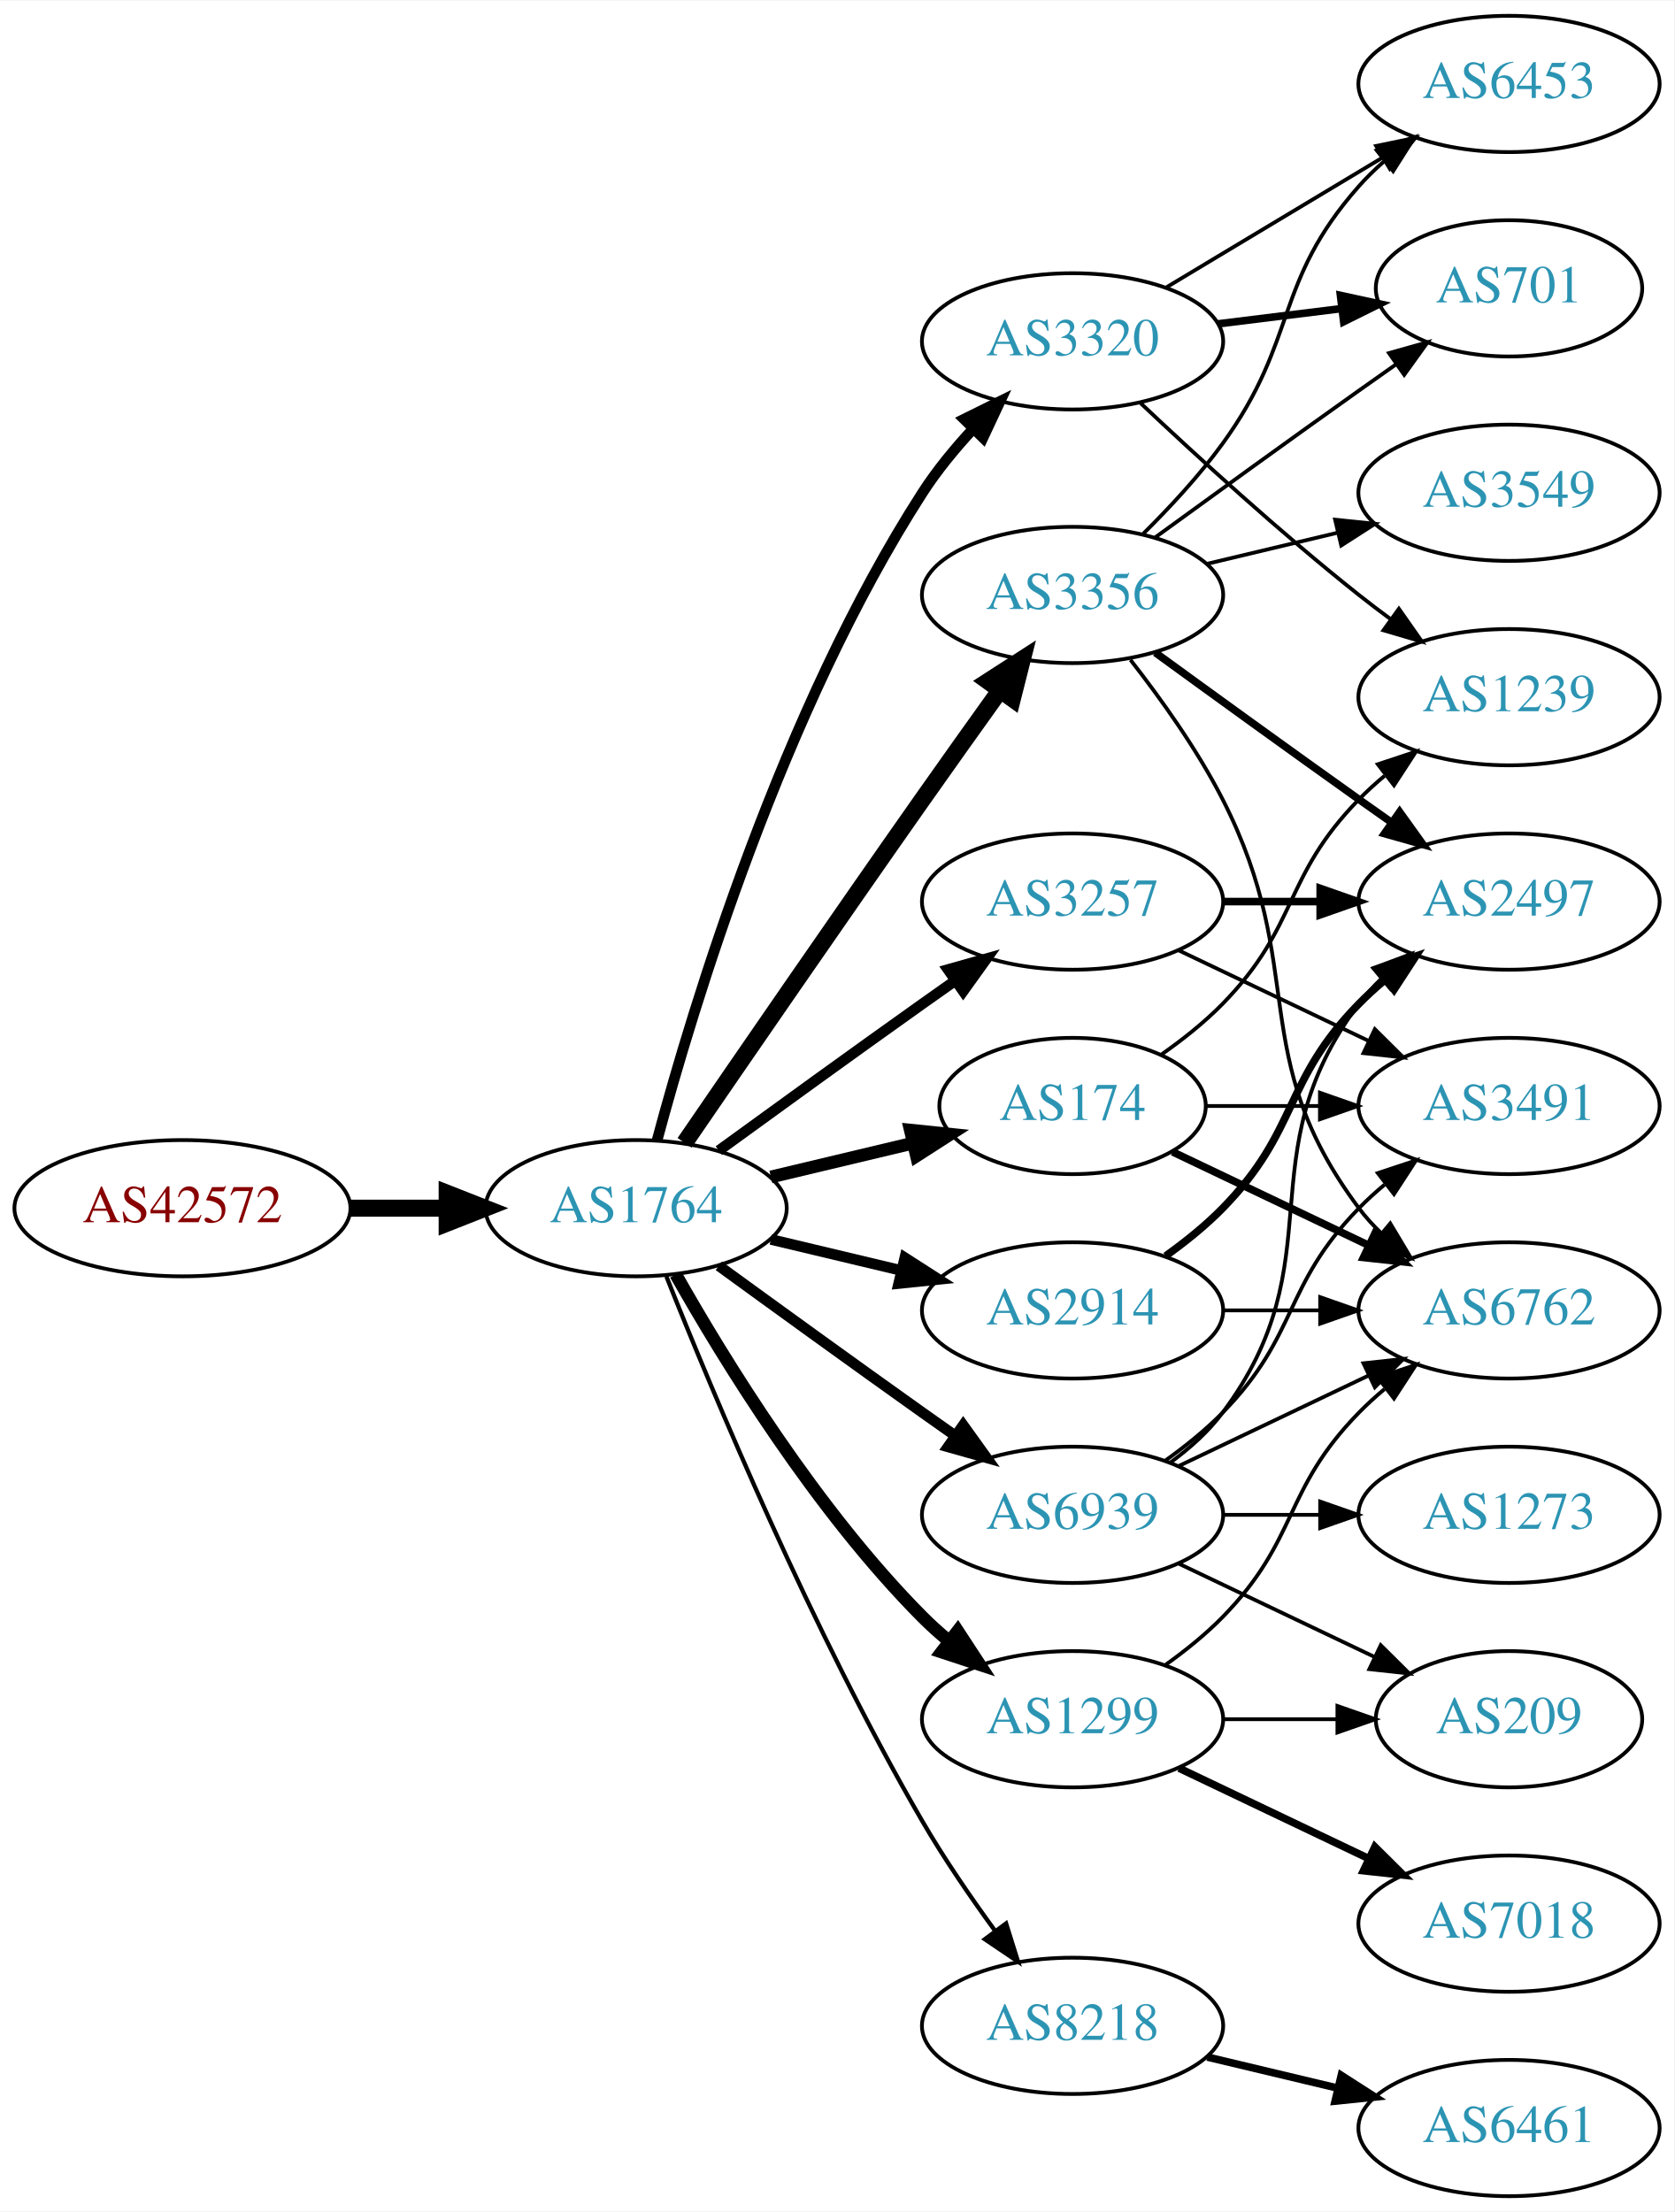
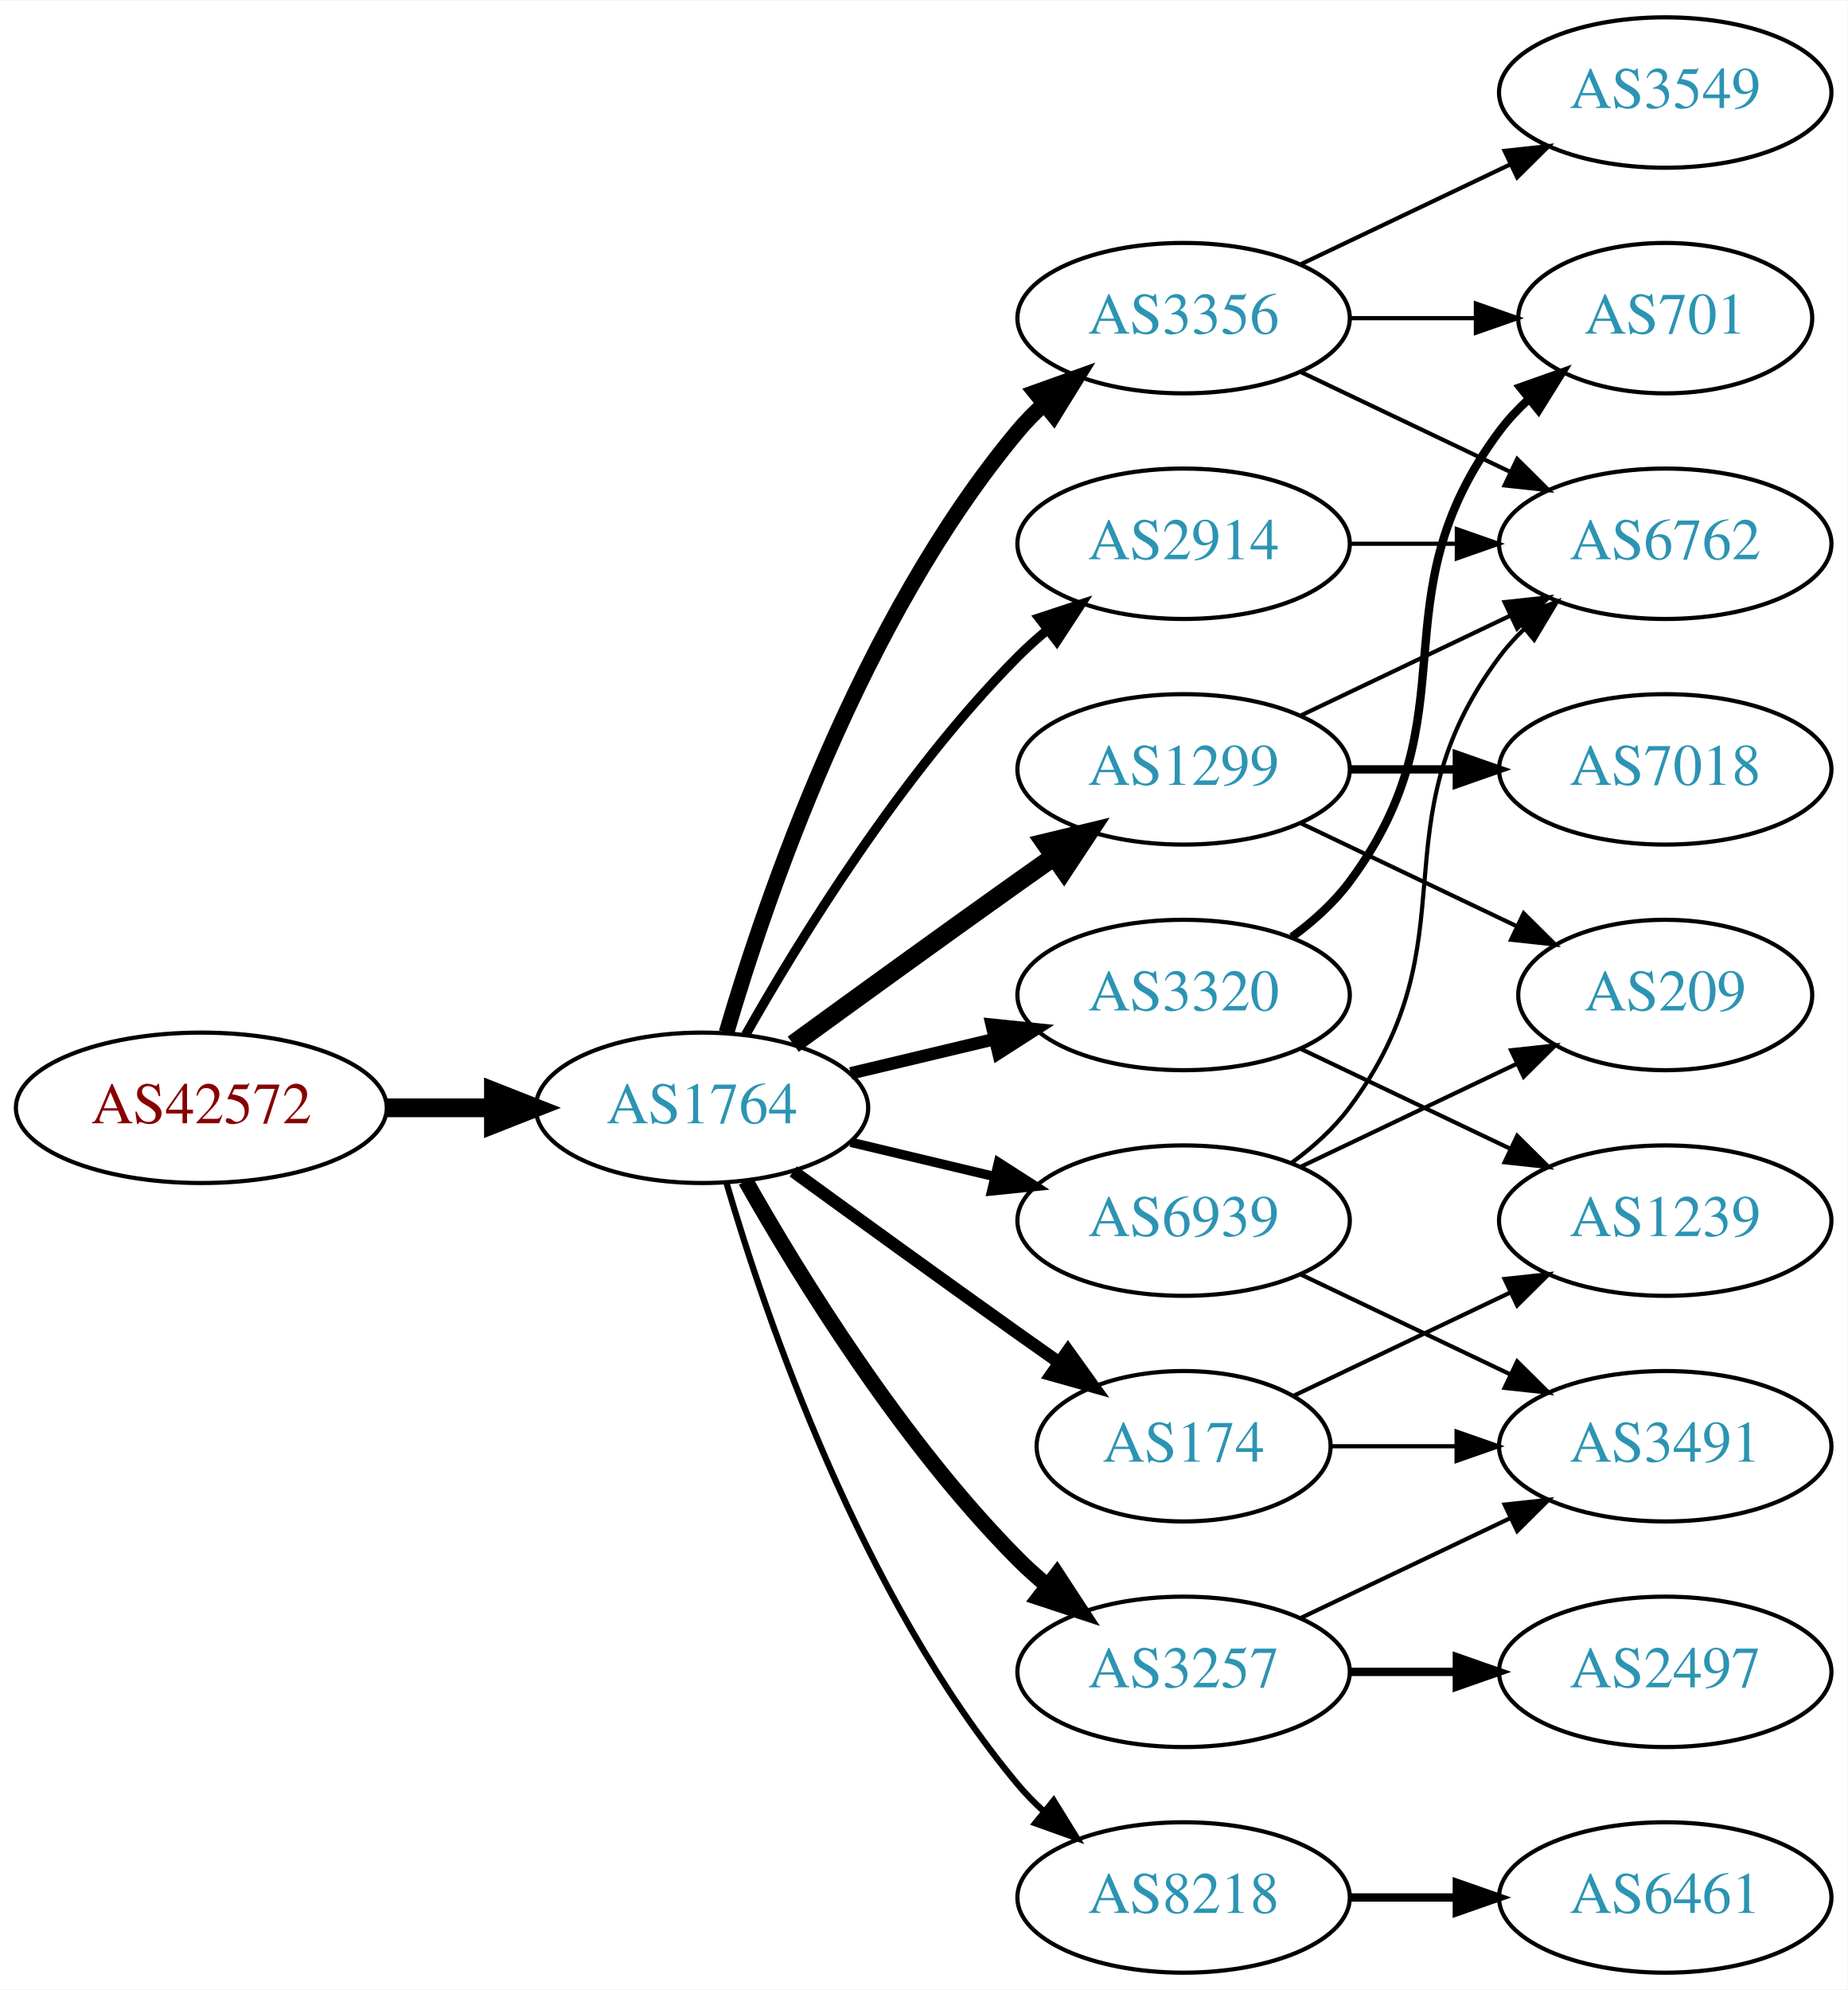
- <svg xmlns="http://www.w3.org/2000/svg" xmlns:xlink="http://www.w3.org/1999/xlink" width="442pt" height="584pt" viewBox="0.00 0.00 442.27 584.00">
-   <g id="graph0" class="graph" transform="scale(1 1) rotate(0) translate(4 580)">
-     <polygon fill="white" stroke="none" points="-4,4 -4,-580 438.271,-580 438.271,4 -4,4" />
+ <svg xmlns="http://www.w3.org/2000/svg" xmlns:xlink="http://www.w3.org/1999/xlink" width="442pt" height="476pt" viewBox="0.00 0.00 442.27 476.00">
+   <g id="graph0" class="graph" transform="scale(1 1) rotate(0) translate(4 472)">
+     <polygon fill="white" stroke="none" points="-4,4 -4,-472 438.271,-472 438.271,4 -4,4" />
    <g id="node1" class="node">
      <g id="a_node1">
        <a xlink:href="/asn/42572" xlink:title="AS42572 ~ abaton EDV-Dienstleistungs GmbH [AT]">
-           <ellipse fill="#ffffff" stroke="black" cx="44.196" cy="-261" rx="44.393" ry="18" />
-           <text text-anchor="middle" x="44.196" y="-257.3" font-family="Times,serif" font-size="14.00" fill="#880000">AS42572</text>
+           <ellipse fill="#ffffff" stroke="black" cx="44.196" cy="-207" rx="44.393" ry="18" />
+           <text text-anchor="middle" x="44.196" y="-203.3" font-family="Times,serif" font-size="14.00" fill="#880000">AS42572</text>
        </a>
      </g>
    </g>
    <g id="node2" class="node">
      <g id="a_node2">
        <a xlink:href="/asn/1764" xlink:title="AS1764 ~ NEXTLAYER-AS [AT]">
-           <ellipse fill="#ffffff" stroke="black" cx="164.039" cy="-261" rx="39.794" ry="18" />
-           <text text-anchor="middle" x="164.039" y="-257.3" font-family="Times,serif" font-size="14.00" fill="#2c94b3">AS1764</text>
+           <ellipse fill="#ffffff" stroke="black" cx="164.039" cy="-207" rx="39.794" ry="18" />
+           <text text-anchor="middle" x="164.039" y="-203.3" font-family="Times,serif" font-size="14.00" fill="#2c94b3">AS1764</text>
        </a>
      </g>
    </g>
    <g id="edge1" class="edge">
-       <path fill="none" stroke="black" stroke-width="4.5" d="M88.407,-261C96.72,-261 105.482,-261 113.965,-261" />
-       <polygon fill="black" stroke="black" stroke-width="4.5" points="114.123,-264.938 124.123,-261 114.123,-257.063 114.123,-264.938" />
+       <path fill="none" stroke="black" stroke-width="4.5" d="M88.407,-207C96.72,-207 105.482,-207 113.965,-207" />
+       <polygon fill="black" stroke="black" stroke-width="4.5" points="114.123,-210.938 124.123,-207 114.123,-203.063 114.123,-210.938" />
    </g>
    <g id="node3" class="node">
      <g id="a_node3">
        <a xlink:href="/asn/2914" xlink:title="AS2914 ~ NTT America, Inc. [US]">
-           <ellipse fill="#ffffff" stroke="black" cx="279.332" cy="-234" rx="39.794" ry="18" />
-           <text text-anchor="middle" x="279.332" y="-230.3" font-family="Times,serif" font-size="14.00" fill="#2c94b3">AS2914</text>
+           <ellipse fill="#ffffff" stroke="black" cx="279.332" cy="-342" rx="39.794" ry="18" />
+           <text text-anchor="middle" x="279.332" y="-338.3" font-family="Times,serif" font-size="14.00" fill="#2c94b3">AS2914</text>
        </a>
      </g>
    </g>
    <g id="edge2" class="edge">
-       <path fill="none" stroke="black" stroke-width="2.812" d="M199.646,-252.752C210.517,-250.162 222.671,-247.265 234.114,-244.538" />
-       <polygon fill="black" stroke="black" stroke-width="2.812" points="235.02,-247.92 243.936,-242.197 233.397,-241.111 235.02,-247.92" />
+       <path fill="none" stroke="black" stroke-width="2.25" d="M174.498,-224.49C187.28,-247.096 211.712,-286.886 239.685,-315 241.796,-317.121 244.092,-319.188 246.477,-321.171" />
+       <polygon fill="black" stroke="black" stroke-width="2.25" points="244.73,-324.242 254.793,-327.556 248.993,-318.69 244.73,-324.242" />
    </g>
    <g id="node4" class="node">
      <g id="a_node4">
-         <a xlink:href="/asn/3356" xlink:title="AS3356 ~ Level 3 Parent, LLC [US]">
-           <ellipse fill="#ffffff" stroke="black" cx="279.332" cy="-423" rx="39.794" ry="18" />
-           <text text-anchor="middle" x="279.332" y="-419.3" font-family="Times,serif" font-size="14.00" fill="#2c94b3">AS3356</text>
+         <a xlink:href="/asn/3257" xlink:title="AS3257 ~ GTT [DE]">
+           <ellipse fill="#ffffff" stroke="black" cx="279.332" cy="-72" rx="39.794" ry="18" />
+           <text text-anchor="middle" x="279.332" y="-68.3" font-family="Times,serif" font-size="14.00" fill="#2c94b3">AS3257</text>
        </a>
      </g>
    </g>
    <g id="edge3" class="edge">
-       <path fill="none" stroke="black" stroke-width="4.5" d="M176.846,-278.269C191.489,-299.642 217.262,-337.12 239.685,-369 246.32,-378.433 253.67,-388.739 260.164,-397.795" />
-       <polygon fill="black" stroke="black" stroke-width="4.5" points="257.044,-400.201 266.076,-406.026 263.44,-395.607 257.044,-400.201" />
+       <path fill="none" stroke="black" stroke-width="3.75" d="M174.498,-189.51C187.28,-166.904 211.712,-127.114 239.685,-99 241.796,-96.879 244.092,-94.812 246.477,-92.829" />
+       <polygon fill="black" stroke="black" stroke-width="3.75" points="248.993,-95.31 254.793,-86.444 244.73,-89.758 248.993,-95.31" />
    </g>
    <g id="node5" class="node">
      <g id="a_node5">
-         <a xlink:href="/asn/3257" xlink:title="AS3257 ~ GTT [DE]">
-           <ellipse fill="#ffffff" stroke="black" cx="279.332" cy="-342" rx="39.794" ry="18" />
-           <text text-anchor="middle" x="279.332" y="-338.3" font-family="Times,serif" font-size="14.00" fill="#2c94b3">AS3257</text>
+         <a xlink:href="/asn/3356" xlink:title="AS3356 ~ Level 3 Parent, LLC [US]">
+           <ellipse fill="#ffffff" stroke="black" cx="279.332" cy="-396" rx="39.794" ry="18" />
+           <text text-anchor="middle" x="279.332" y="-392.3" font-family="Times,serif" font-size="14.00" fill="#2c94b3">AS3356</text>
        </a>
      </g>
    </g>
    <g id="edge4" class="edge">
-       <path fill="none" stroke="black" stroke-width="2.812" d="M185.887,-276.222C200.821,-287.091 221.435,-302.025 239.685,-315 242.506,-317.005 245.449,-319.085 248.397,-321.159" />
-       <polygon fill="black" stroke="black" stroke-width="2.812" points="246.424,-324.05 256.621,-326.926 250.443,-318.319 246.424,-324.05" />
+       <path fill="none" stroke="black" stroke-width="3.75" d="M169.913,-225.002C179.227,-256.844 202.043,-323.981 239.685,-369 241.555,-371.237 243.654,-373.374 245.88,-375.396" />
+       <polygon fill="black" stroke="black" stroke-width="3.75" points="243.823,-378.234 253.799,-381.804 248.227,-372.793 243.823,-378.234" />
    </g>
    <g id="node6" class="node">
      <g id="a_node6">
        <a xlink:href="/asn/174" xlink:title="AS174 ~ Cogent Communications [US]">
-           <ellipse fill="#ffffff" stroke="black" cx="279.332" cy="-288" rx="35.194" ry="18" />
-           <text text-anchor="middle" x="279.332" y="-284.3" font-family="Times,serif" font-size="14.00" fill="#2c94b3">AS174</text>
+           <ellipse fill="#ffffff" stroke="black" cx="279.332" cy="-126" rx="35.194" ry="18" />
+           <text text-anchor="middle" x="279.332" y="-122.3" font-family="Times,serif" font-size="14.00" fill="#2c94b3">AS174</text>
        </a>
      </g>
    </g>
    <g id="edge5" class="edge">
-       <path fill="none" stroke="black" stroke-width="3.375" d="M199.646,-269.248C211.44,-272.058 224.745,-275.229 237.013,-278.153" />
-       <polygon fill="black" stroke="black" stroke-width="3.375" points="236.479,-281.624 247.018,-280.537 238.101,-274.814 236.479,-281.624" />
+       <path fill="none" stroke="black" stroke-width="3" d="M185.887,-191.778C200.821,-180.909 221.435,-165.975 239.685,-153 242.895,-150.718 246.264,-148.339 249.619,-145.982" />
+       <polygon fill="black" stroke="black" stroke-width="3" points="251.647,-148.834 257.83,-140.23 247.631,-143.101 251.647,-148.834" />
    </g>
    <g id="node7" class="node">
      <g id="a_node7">
        <a xlink:href="/asn/1299" xlink:title="AS1299 ~ Telia Carrier [EU]">
-           <ellipse fill="#ffffff" stroke="black" cx="279.332" cy="-126" rx="39.794" ry="18" />
-           <text text-anchor="middle" x="279.332" y="-122.3" font-family="Times,serif" font-size="14.00" fill="#2c94b3">AS1299</text>
+           <ellipse fill="#ffffff" stroke="black" cx="279.332" cy="-288" rx="39.794" ry="18" />
+           <text text-anchor="middle" x="279.332" y="-284.3" font-family="Times,serif" font-size="14.00" fill="#2c94b3">AS1299</text>
        </a>
      </g>
    </g>
    <g id="edge6" class="edge">
-       <path fill="none" stroke="black" stroke-width="3.375" d="M174.498,-243.51C187.28,-220.904 211.712,-181.114 239.685,-153 241.796,-150.879 244.092,-148.812 246.477,-146.829" />
-       <polygon fill="black" stroke="black" stroke-width="3.375" points="248.993,-149.31 254.793,-140.444 244.73,-143.758 248.993,-149.31" />
+       <path fill="none" stroke="black" stroke-width="4.5" d="M185.887,-222.222C200.821,-233.091 221.435,-248.025 239.685,-261 242.506,-263.005 245.449,-265.085 248.397,-267.159" />
+       <polygon fill="black" stroke="black" stroke-width="4.5" points="246.173,-270.409 256.621,-272.926 250.694,-263.961 246.173,-270.409" />
    </g>
    <g id="node8" class="node">
      <g id="a_node8">
-         <a xlink:href="/asn/3320" xlink:title="AS3320 ~ DTAG [DE]">
-           <ellipse fill="#ffffff" stroke="black" cx="279.332" cy="-490" rx="39.794" ry="18" />
-           <text text-anchor="middle" x="279.332" y="-486.3" font-family="Times,serif" font-size="14.00" fill="#2c94b3">AS3320</text>
+         <a xlink:href="/asn/8218" xlink:title="AS8218 ~ legacy Neotelecoms [FR]">
+           <ellipse fill="#ffffff" stroke="black" cx="279.332" cy="-18" rx="39.794" ry="18" />
+           <text text-anchor="middle" x="279.332" y="-14.3" font-family="Times,serif" font-size="14.00" fill="#2c94b3">AS8218</text>
        </a>
      </g>
    </g>
    <g id="edge7" class="edge">
-       <path fill="none" stroke="black" stroke-width="2.812" d="M169.605,-279.033C178.99,-313.996 202.723,-392.608 239.685,-450 243.479,-455.891 248.227,-461.656 253.084,-466.893" />
-       <polygon fill="black" stroke="black" stroke-width="2.812" points="250.682,-469.443 260.178,-474.142 255.685,-464.547 250.682,-469.443" />
+       <path fill="none" stroke="black" stroke-width="1.5" d="M169.913,-188.998C179.227,-157.156 202.043,-90.019 239.685,-45 241.555,-42.763 243.654,-40.626 245.88,-38.604" />
+       <polygon fill="black" stroke="black" stroke-width="1.5" points="248.227,-41.208 253.799,-32.196 243.823,-35.766 248.227,-41.208" />
    </g>
    <g id="node9" class="node">
      <g id="a_node9">
-         <a xlink:href="/asn/8218" xlink:title="AS8218 ~ legacy Neotelecoms [FR]">
-           <ellipse fill="#ffffff" stroke="black" cx="279.332" cy="-45" rx="39.794" ry="18" />
-           <text text-anchor="middle" x="279.332" y="-41.3" font-family="Times,serif" font-size="14.00" fill="#2c94b3">AS8218</text>
+         <a xlink:href="/asn/3320" xlink:title="AS3320 ~ DTAG [DE]">
+           <ellipse fill="#ffffff" stroke="black" cx="279.332" cy="-234" rx="39.794" ry="18" />
+           <text text-anchor="middle" x="279.332" y="-230.3" font-family="Times,serif" font-size="14.00" fill="#2c94b3">AS3320</text>
        </a>
      </g>
    </g>
    <g id="edge8" class="edge">
-       <path fill="none" stroke="black" stroke-width="1.125" d="M172.042,-242.949C184.169,-212.43 210.587,-149.067 239.685,-99 245.392,-89.181 252.43,-78.922 258.929,-70.016" />
-       <polygon fill="black" stroke="black" stroke-width="1.125" points="261.77,-72.061 264.934,-61.95 256.155,-67.881 261.77,-72.061" />
+       <path fill="none" stroke="black" stroke-width="3" d="M199.646,-215.248C210.517,-217.838 222.671,-220.735 234.114,-223.462" />
+       <polygon fill="black" stroke="black" stroke-width="3" points="233.397,-226.889 243.936,-225.803 235.02,-220.08 233.397,-226.889" />
    </g>
    <g id="node10" class="node">
      <g id="a_node10">
        <a xlink:href="/asn/6939" xlink:title="AS6939 ~ Hurricane Electric LLC [US]">
          <ellipse fill="#ffffff" stroke="black" cx="279.332" cy="-180" rx="39.794" ry="18" />
          <text text-anchor="middle" x="279.332" y="-176.3" font-family="Times,serif" font-size="14.00" fill="#2c94b3">AS6939</text>
        </a>
      </g>
    </g>
    <g id="edge9" class="edge">
-       <path fill="none" stroke="black" stroke-width="2.812" d="M185.887,-245.778C200.821,-234.909 221.435,-219.975 239.685,-207 242.506,-204.995 245.449,-202.915 248.397,-200.841" />
-       <polygon fill="black" stroke="black" stroke-width="2.812" points="250.443,-203.681 256.621,-195.074 246.424,-197.95 250.443,-203.681" />
-     </g>
-     <g id="node14" class="node">
-       <g id="a_node14">
-         <a xlink:href="/asn/2497" xlink:title="AS2497 ~ Internet Initiative Japan Inc. [JP]">
-           <ellipse fill="#ffffff" stroke="black" cx="394.625" cy="-342" rx="39.794" ry="18" />
-           <text text-anchor="middle" x="394.625" y="-338.3" font-family="Times,serif" font-size="14.00" fill="#2c94b3">AS2497</text>
-         </a>
-       </g>
-     </g>
-     <g id="edge24" class="edge">
-       <path fill="none" stroke="black" stroke-width="2" d="M303.926,-248.389C309.182,-252.148 314.513,-256.437 318.978,-261 339.151,-281.617 334.806,-294.383 354.978,-315 357.071,-317.139 359.354,-319.218 361.731,-321.21" />
-       <polygon fill="black" stroke="black" stroke-width="2" points="359.974,-324.275 370.031,-327.611 364.249,-318.732 359.974,-324.275" />
+       <path fill="none" stroke="black" stroke-width="2.25" d="M199.646,-198.752C210.517,-196.162 222.671,-193.265 234.114,-190.538" />
+       <polygon fill="black" stroke="black" stroke-width="2.25" points="235.02,-193.92 243.936,-188.197 233.397,-187.111 235.02,-193.92" />
    </g>
    <g id="node15" class="node">
      <g id="a_node15">
        <a xlink:href="/asn/6762" xlink:title="AS6762 ~ TELECOM ITALIA SPARKLE S.p.A. [IT]">
-           <ellipse fill="#ffffff" stroke="black" cx="394.625" cy="-234" rx="39.794" ry="18" />
-           <text text-anchor="middle" x="394.625" y="-230.3" font-family="Times,serif" font-size="14.00" fill="#2c94b3">AS6762</text>
+           <ellipse fill="#ffffff" stroke="black" cx="394.625" cy="-342" rx="39.794" ry="18" />
+           <text text-anchor="middle" x="394.625" y="-338.3" font-family="Times,serif" font-size="14.00" fill="#2c94b3">AS6762</text>
        </a>
      </g>
    </g>
    <g id="edge23" class="edge">
-       <path fill="none" stroke="black" d="M319.004,-234C327.207,-234 335.971,-234 344.503,-234" />
-       <polygon fill="black" stroke="black" points="344.742,-237.5 354.742,-234 344.742,-230.5 344.742,-237.5" />
+       <path fill="none" stroke="black" d="M319.004,-342C327.207,-342 335.971,-342 344.503,-342" />
+       <polygon fill="black" stroke="black" points="344.742,-345.5 354.742,-342 344.742,-338.5 344.742,-345.5" />
    </g>
    <g id="node11" class="node">
      <g id="a_node11">
+         <a xlink:href="/asn/3491" xlink:title="AS3491 ~ PCCW Global, Inc. [US]">
+           <ellipse fill="#ffffff" stroke="black" cx="394.625" cy="-126" rx="39.794" ry="18" />
+           <text text-anchor="middle" x="394.625" y="-122.3" font-family="Times,serif" font-size="14.00" fill="#2c94b3">AS3491</text>
+         </a>
+       </g>
+     </g>
+     <g id="edge16" class="edge">
+       <path fill="none" stroke="black" d="M307.468,-84.934C322.462,-92.081 341.283,-101.052 357.506,-108.785" />
+       <polygon fill="black" stroke="black" points="356.177,-112.028 366.71,-113.171 359.188,-105.709 356.177,-112.028" />
+     </g>
+     <g id="node16" class="node">
+       <g id="a_node16">
+         <a xlink:href="/asn/2497" xlink:title="AS2497 ~ Internet Initiative Japan Inc. [JP]">
+           <ellipse fill="#ffffff" stroke="black" cx="394.625" cy="-72" rx="39.794" ry="18" />
+           <text text-anchor="middle" x="394.625" y="-68.3" font-family="Times,serif" font-size="14.00" fill="#2c94b3">AS2497</text>
+         </a>
+       </g>
+     </g>
+     <g id="edge15" class="edge">
+       <path fill="none" stroke="black" stroke-width="2" d="M319.004,-72C327.207,-72 335.971,-72 344.503,-72" />
+       <polygon fill="black" stroke="black" stroke-width="2" points="344.742,-75.5 354.742,-72 344.742,-68.5 344.742,-75.5" />
+     </g>
+     <g id="node13" class="node">
+       <g id="a_node13">
+         <a xlink:href="/asn/701" xlink:title="AS701 ~ UUNET [US]">
+           <ellipse fill="#ffffff" stroke="black" cx="394.625" cy="-396" rx="35.194" ry="18" />
+           <text text-anchor="middle" x="394.625" y="-392.3" font-family="Times,serif" font-size="14.00" fill="#2c94b3">AS701</text>
+         </a>
+       </g>
+     </g>
+     <g id="edge12" class="edge">
+       <path fill="none" stroke="black" d="M319.004,-396C328.709,-396 339.2,-396 349.163,-396" />
+       <polygon fill="black" stroke="black" points="349.299,-399.5 359.299,-396 349.299,-392.5 349.299,-399.5" />
+     </g>
+     <g id="node14" class="node">
+       <g id="a_node14">
        <a xlink:href="/asn/3549" xlink:title="AS3549 ~ Level 3 Parent, LLC [US]">
          <ellipse fill="#ffffff" stroke="black" cx="394.625" cy="-450" rx="39.794" ry="18" />
          <text text-anchor="middle" x="394.625" y="-446.3" font-family="Times,serif" font-size="14.00" fill="#2c94b3">AS3549</text>
        </a>
      </g>
    </g>
+     <g id="edge13" class="edge">
+       <path fill="none" stroke="black" d="M307.468,-408.934C322.462,-416.081 341.283,-425.052 357.506,-432.785" />
+       <polygon fill="black" stroke="black" points="356.177,-436.028 366.71,-437.171 359.188,-429.709 356.177,-436.028" />
+     </g>
+     <g id="edge14" class="edge">
+       <path fill="none" stroke="black" d="M307.468,-383.066C322.462,-375.919 341.283,-366.948 357.506,-359.215" />
+       <polygon fill="black" stroke="black" points="359.188,-362.291 366.71,-354.829 356.177,-355.972 359.188,-362.291" />
+     </g>
    <g id="edge10" class="edge">
-       <path fill="none" stroke="black" d="M314.939,-431.248C325.81,-433.838 337.964,-436.735 349.407,-439.462" />
-       <polygon fill="black" stroke="black" points="348.69,-442.889 359.229,-441.803 350.313,-436.08 348.69,-442.889" />
+       <path fill="none" stroke="black" d="M314.631,-126C324.008,-126 334.358,-126 344.393,-126" />
+       <polygon fill="black" stroke="black" points="344.681,-129.5 354.681,-126 344.681,-122.5 344.681,-129.5" />
    </g>
    <g id="node12" class="node">
      <g id="a_node12">
-         <a xlink:href="/asn/701" xlink:title="AS701 ~ UUNET [US]">
-           <ellipse fill="#ffffff" stroke="black" cx="394.625" cy="-504" rx="35.194" ry="18" />
-           <text text-anchor="middle" x="394.625" y="-500.3" font-family="Times,serif" font-size="14.00" fill="#2c94b3">AS701</text>
+         <a xlink:href="/asn/1239" xlink:title="AS1239 ~ Sprint [US]">
+           <ellipse fill="#ffffff" stroke="black" cx="394.625" cy="-180" rx="39.794" ry="18" />
+           <text text-anchor="middle" x="394.625" y="-176.3" font-family="Times,serif" font-size="14.00" fill="#2c94b3">AS1239</text>
        </a>
      </g>
    </g>
    <g id="edge11" class="edge">
-       <path fill="none" stroke="black" d="M301.18,-438.222C316.114,-449.091 336.727,-464.025 354.978,-477 358.188,-479.282 361.557,-481.661 364.912,-484.018" />
-       <polygon fill="black" stroke="black" points="362.924,-486.899 373.123,-489.77 366.94,-481.166 362.924,-486.899" />
-     </g>
-     <g id="node13" class="node">
-       <g id="a_node13">
-         <a xlink:href="/asn/6453" xlink:title="AS6453 ~ TATA COMMUNICATIONS (AMERICA) INC [US]">
-           <ellipse fill="#ffffff" stroke="black" cx="394.625" cy="-558" rx="39.794" ry="18" />
-           <text text-anchor="middle" x="394.625" y="-554.3" font-family="Times,serif" font-size="14.00" fill="#2c94b3">AS6453</text>
-         </a>
-       </g>
-     </g>
-     <g id="edge12" class="edge">
-       <path fill="none" stroke="black" d="M298.007,-439.185C305.02,-446.12 312.855,-454.558 318.978,-463 339.057,-490.681 332.328,-505.38 354.978,-531 356.96,-533.242 359.164,-535.394 361.487,-537.437" />
-       <polygon fill="black" stroke="black" points="359.675,-540.466 369.688,-543.929 364.02,-534.978 359.675,-540.466" />
-     </g>
-     <g id="edge13" class="edge">
-       <path fill="none" stroke="black" stroke-width="2" d="M301.18,-407.778C316.114,-396.909 336.727,-381.975 354.978,-369 357.799,-366.995 360.742,-364.915 363.69,-362.841" />
-       <polygon fill="black" stroke="black" stroke-width="2" points="365.736,-365.681 371.914,-357.074 361.717,-359.95 365.736,-365.681" />
-     </g>
-     <g id="edge14" class="edge">
-       <path fill="none" stroke="black" d="M294.628,-405.86C302.614,-395.647 312.276,-382.147 318.978,-369 341.958,-323.923 324.707,-301.542 354.978,-261 356.723,-258.664 358.73,-256.455 360.893,-254.383" />
-       <polygon fill="black" stroke="black" points="363.253,-256.973 368.694,-247.882 358.771,-251.595 363.253,-256.973" />
-     </g>
-     <g id="edge21" class="edge">
-       <path fill="none" stroke="black" stroke-width="2" d="M319.004,-342C327.207,-342 335.971,-342 344.503,-342" />
-       <polygon fill="black" stroke="black" stroke-width="2" points="344.742,-345.5 354.742,-342 344.742,-338.5 344.742,-345.5" />
-     </g>
-     <g id="node16" class="node">
-       <g id="a_node16">
-         <a xlink:href="/asn/3491" xlink:title="AS3491 ~ PCCW Global, Inc. [US]">
-           <ellipse fill="#ffffff" stroke="black" cx="394.625" cy="-288" rx="39.794" ry="18" />
-           <text text-anchor="middle" x="394.625" y="-284.3" font-family="Times,serif" font-size="14.00" fill="#2c94b3">AS3491</text>
-         </a>
-       </g>
-     </g>
-     <g id="edge22" class="edge">
-       <path fill="none" stroke="black" d="M307.468,-329.066C322.462,-321.919 341.283,-312.948 357.506,-305.215" />
-       <polygon fill="black" stroke="black" points="359.188,-308.291 366.71,-300.829 356.177,-301.972 359.188,-308.291" />
-     </g>
-     <g id="edge15" class="edge">
-       <path fill="none" stroke="black" stroke-width="2" d="M305.757,-275.881C321.059,-268.587 340.783,-259.186 357.665,-251.14" />
-       <polygon fill="black" stroke="black" stroke-width="2" points="359.184,-254.293 366.705,-246.831 356.172,-247.974 359.184,-254.293" />
-     </g>
-     <g id="edge16" class="edge">
-       <path fill="none" stroke="black" d="M314.631,-288C324.008,-288 334.358,-288 344.393,-288" />
-       <polygon fill="black" stroke="black" points="344.681,-291.5 354.681,-288 344.681,-284.5 344.681,-291.5" />
-     </g>
-     <g id="node17" class="node">
-       <g id="a_node17">
-         <a xlink:href="/asn/1239" xlink:title="AS1239 ~ Sprint [US]">
-           <ellipse fill="#ffffff" stroke="black" cx="394.625" cy="-396" rx="39.794" ry="18" />
-           <text text-anchor="middle" x="394.625" y="-392.3" font-family="Times,serif" font-size="14.00" fill="#2c94b3">AS1239</text>
-         </a>
-       </g>
-     </g>
-     <g id="edge17" class="edge">
-       <path fill="none" stroke="black" d="M302.714,-301.532C308.356,-305.49 314.17,-310.086 318.978,-315 339.151,-335.617 334.806,-348.383 354.978,-369 357.071,-371.139 359.354,-373.218 361.731,-375.21" />
-       <polygon fill="black" stroke="black" points="359.974,-378.275 370.031,-381.611 364.249,-372.732 359.974,-378.275" />
-     </g>
-     <g id="edge19" class="edge">
-       <path fill="none" stroke="black" d="M303.926,-140.389C309.182,-144.148 314.513,-148.437 318.978,-153 339.151,-173.617 334.806,-186.383 354.978,-207 357.071,-209.139 359.354,-211.218 361.731,-213.21" />
-       <polygon fill="black" stroke="black" points="359.974,-216.275 370.031,-219.611 364.249,-210.732 359.974,-216.275" />
+       <path fill="none" stroke="black" d="M305.757,-138.119C321.059,-145.413 340.783,-154.814 357.665,-162.86" />
+       <polygon fill="black" stroke="black" points="356.172,-166.026 366.705,-167.169 359.184,-159.707 356.172,-166.026" />
+     </g>
+     <g id="edge20" class="edge">
+       <path fill="none" stroke="black" d="M307.468,-300.934C322.462,-308.081 341.283,-317.052 357.506,-324.785" />
+       <polygon fill="black" stroke="black" points="356.177,-328.028 366.71,-329.171 359.188,-321.709 356.177,-328.028" />
    </g>
    <g id="node18" class="node">
      <g id="a_node18">
        <a xlink:href="/asn/7018" xlink:title="AS7018 ~ AT&amp;T Services, Inc. [US]">
-           <ellipse fill="#ffffff" stroke="black" cx="394.625" cy="-72" rx="39.794" ry="18" />
-           <text text-anchor="middle" x="394.625" y="-68.3" font-family="Times,serif" font-size="14.00" fill="#2c94b3">AS7018</text>
-         </a>
-       </g>
-     </g>
-     <g id="edge18" class="edge">
-       <path fill="none" stroke="black" stroke-width="2" d="M307.468,-113.066C322.462,-105.919 341.283,-96.948 357.506,-89.215" />
-       <polygon fill="black" stroke="black" stroke-width="2" points="359.188,-92.291 366.71,-84.829 356.177,-85.972 359.188,-92.291" />
+           <ellipse fill="#ffffff" stroke="black" cx="394.625" cy="-288" rx="39.794" ry="18" />
+           <text text-anchor="middle" x="394.625" y="-284.3" font-family="Times,serif" font-size="14.00" fill="#2c94b3">AS7018</text>
+         </a>
+       </g>
+     </g>
+     <g id="edge21" class="edge">
+       <path fill="none" stroke="black" stroke-width="2" d="M319.004,-288C327.207,-288 335.971,-288 344.503,-288" />
+       <polygon fill="black" stroke="black" stroke-width="2" points="344.742,-291.5 354.742,-288 344.742,-284.5 344.742,-291.5" />
    </g>
    <g id="node19" class="node">
      <g id="a_node19">
        <a xlink:href="/asn/209" xlink:title="AS209 ~ CenturyLink Communications, LLC [US]">
-           <ellipse fill="#ffffff" stroke="black" cx="394.625" cy="-126" rx="35.194" ry="18" />
-           <text text-anchor="middle" x="394.625" y="-122.3" font-family="Times,serif" font-size="14.00" fill="#2c94b3">AS209</text>
-         </a>
-       </g>
-     </g>
-     <g id="edge20" class="edge">
-       <path fill="none" stroke="black" d="M319.004,-126C328.709,-126 339.2,-126 349.163,-126" />
-       <polygon fill="black" stroke="black" points="349.299,-129.5 359.299,-126 349.299,-122.5 349.299,-129.5" />
-     </g>
-     <g id="edge26" class="edge">
-       <path fill="none" stroke="black" stroke-width="2" d="M317.742,-494.623C328.194,-495.915 339.638,-497.329 350.397,-498.658" />
-       <polygon fill="black" stroke="black" stroke-width="2" points="350.094,-502.147 360.447,-499.9 350.952,-495.2 350.094,-502.147" />
-     </g>
-     <g id="edge27" class="edge">
-       <path fill="none" stroke="black" d="M304.082,-504.255C320.698,-514.229 343.094,-527.671 361.331,-538.617" />
-       <polygon fill="black" stroke="black" points="359.531,-541.618 369.906,-543.764 363.133,-535.616 359.531,-541.618" />
-     </g>
-     <g id="edge25" class="edge">
-       <path fill="none" stroke="black" d="M297.307,-473.68C312.109,-459.716 334.378,-439.342 354.978,-423 357.689,-420.849 360.559,-418.672 363.461,-416.537" />
-       <polygon fill="black" stroke="black" points="365.535,-419.356 371.62,-410.683 361.455,-413.669 365.535,-419.356" />
-     </g>
-     <g id="node20" class="node">
-       <g id="a_node20">
+           <ellipse fill="#ffffff" stroke="black" cx="394.625" cy="-234" rx="35.194" ry="18" />
+           <text text-anchor="middle" x="394.625" y="-230.3" font-family="Times,serif" font-size="14.00" fill="#2c94b3">AS209</text>
+         </a>
+       </g>
+     </g>
+     <g id="edge22" class="edge">
+       <path fill="none" stroke="black" d="M307.468,-275.066C322.9,-267.71 342.385,-258.423 358.92,-250.541" />
+       <polygon fill="black" stroke="black" points="360.741,-253.551 368.262,-246.089 357.729,-247.232 360.741,-253.551" />
+     </g>
+     <g id="node17" class="node">
+       <g id="a_node17">
        <a xlink:href="/asn/6461" xlink:title="AS6461 ~ Zayo Bandwidth [US]">
          <ellipse fill="#ffffff" stroke="black" cx="394.625" cy="-18" rx="39.794" ry="18" />
          <text text-anchor="middle" x="394.625" y="-14.3" font-family="Times,serif" font-size="14.00" fill="#2c94b3">AS6461</text>
        </a>
      </g>
    </g>
-     <g id="edge28" class="edge">
-       <path fill="none" stroke="black" stroke-width="2" d="M314.939,-36.752C325.81,-34.162 337.964,-31.265 349.407,-28.538" />
-       <polygon fill="black" stroke="black" stroke-width="2" points="350.313,-31.92 359.229,-26.197 348.69,-25.111 350.313,-31.92" />
-     </g>
-     <g id="edge33" class="edge">
+     <g id="edge17" class="edge">
+       <path fill="none" stroke="black" stroke-width="2" d="M319.004,-18C327.207,-18 335.971,-18 344.503,-18" />
+       <polygon fill="black" stroke="black" stroke-width="2" points="344.742,-21.5 354.742,-18 344.742,-14.5 344.742,-21.5" />
+     </g>
+     <g id="edge19" class="edge">
+       <path fill="none" stroke="black" d="M307.468,-221.066C322.462,-213.919 341.283,-204.948 357.506,-197.215" />
+       <polygon fill="black" stroke="black" points="359.188,-200.291 366.71,-192.829 356.177,-193.972 359.188,-200.291" />
+     </g>
+     <g id="edge18" class="edge">
+       <path fill="none" stroke="black" stroke-width="2" d="M305.262,-247.882C310.338,-251.611 315.256,-256.016 318.978,-261 349.249,-301.542 324.707,-328.458 354.978,-369 356.986,-371.689 359.342,-374.209 361.883,-376.546" />
+       <polygon fill="black" stroke="black" stroke-width="2" points="359.912,-379.452 369.898,-382.989 364.297,-373.996 359.912,-379.452" />
+     </g>
+     <g id="edge24" class="edge">
+       <path fill="none" stroke="black" d="M307.468,-167.066C322.462,-159.919 341.283,-150.948 357.506,-143.215" />
+       <polygon fill="black" stroke="black" points="359.188,-146.291 366.71,-138.829 356.177,-139.972 359.188,-146.291" />
+     </g>
+     <g id="edge25" class="edge">
      <path fill="none" stroke="black" d="M305.262,-193.882C310.338,-197.611 315.256,-202.016 318.978,-207 349.249,-247.542 324.707,-274.458 354.978,-315 356.723,-317.336 358.73,-319.545 360.893,-321.617" />
      <polygon fill="black" stroke="black" points="358.771,-324.405 368.694,-328.118 363.253,-319.027 358.771,-324.405" />
    </g>
-     <g id="edge31" class="edge">
-       <path fill="none" stroke="black" d="M307.468,-192.934C322.462,-200.081 341.283,-209.052 357.506,-216.785" />
-       <polygon fill="black" stroke="black" points="356.177,-220.028 366.71,-221.171 359.188,-213.709 356.177,-220.028" />
-     </g>
-     <g id="edge30" class="edge">
-       <path fill="none" stroke="black" d="M303.926,-194.389C309.182,-198.148 314.513,-202.437 318.978,-207 339.151,-227.617 334.806,-240.383 354.978,-261 357.071,-263.139 359.354,-265.218 361.731,-267.21" />
-       <polygon fill="black" stroke="black" points="359.974,-270.275 370.031,-273.611 364.249,-264.732 359.974,-270.275" />
-     </g>
-     <g id="edge29" class="edge">
-       <path fill="none" stroke="black" d="M307.468,-167.066C322.9,-159.71 342.385,-150.423 358.92,-142.541" />
-       <polygon fill="black" stroke="black" points="360.741,-145.551 368.262,-138.089 357.729,-139.232 360.741,-145.551" />
-     </g>
-     <g id="node21" class="node">
-       <g id="a_node21">
-         <a xlink:href="/asn/1273" xlink:title="AS1273 ~ Vodafone Group PLC [EU]">
-           <ellipse fill="#ffffff" stroke="black" cx="394.625" cy="-180" rx="39.794" ry="18" />
-           <text text-anchor="middle" x="394.625" y="-176.3" font-family="Times,serif" font-size="14.00" fill="#2c94b3">AS1273</text>
-         </a>
-       </g>
-     </g>
-     <g id="edge32" class="edge">
-       <path fill="none" stroke="black" d="M319.004,-180C327.207,-180 335.971,-180 344.503,-180" />
-       <polygon fill="black" stroke="black" points="344.742,-183.5 354.742,-180 344.742,-176.5 344.742,-183.5" />
+     <g id="edge26" class="edge">
+       <path fill="none" stroke="black" d="M307.468,-192.934C322.9,-200.29 342.385,-209.577 358.92,-217.459" />
+       <polygon fill="black" stroke="black" points="357.729,-220.768 368.262,-221.911 360.741,-214.449 357.729,-220.768" />
    </g>
  </g>
</svg>
